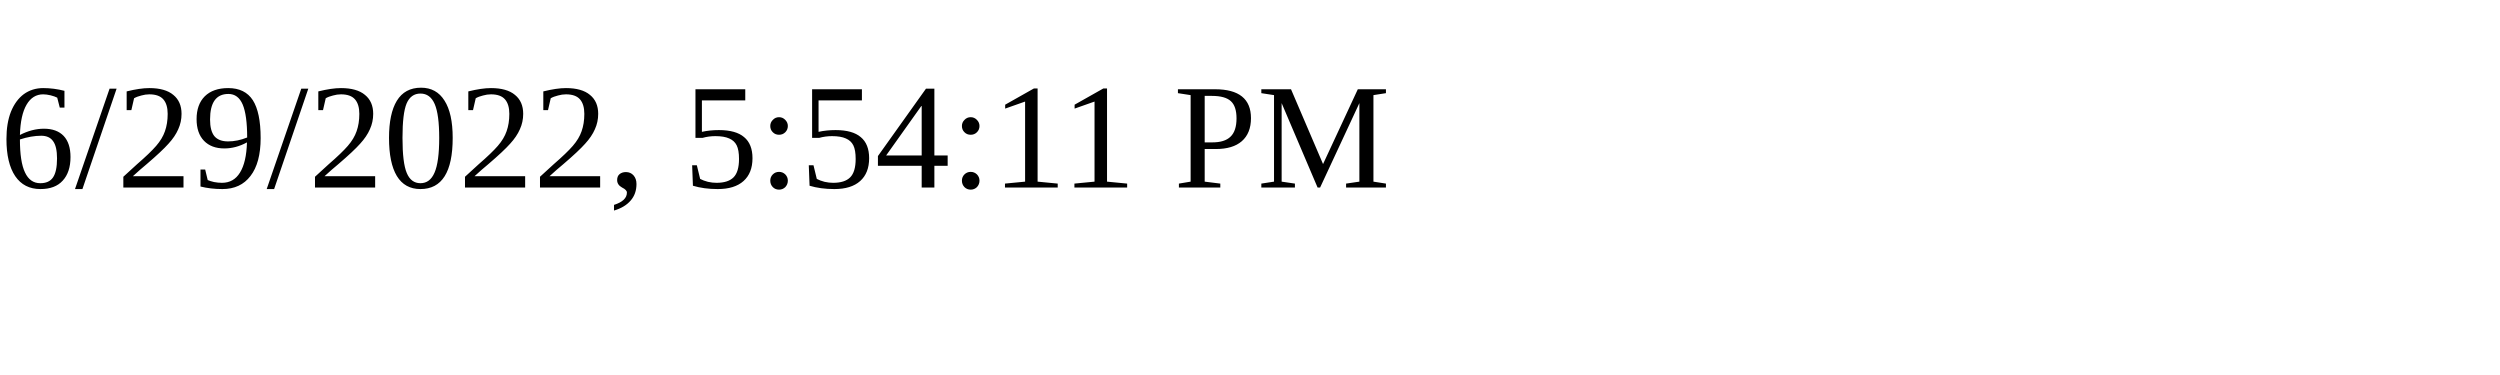
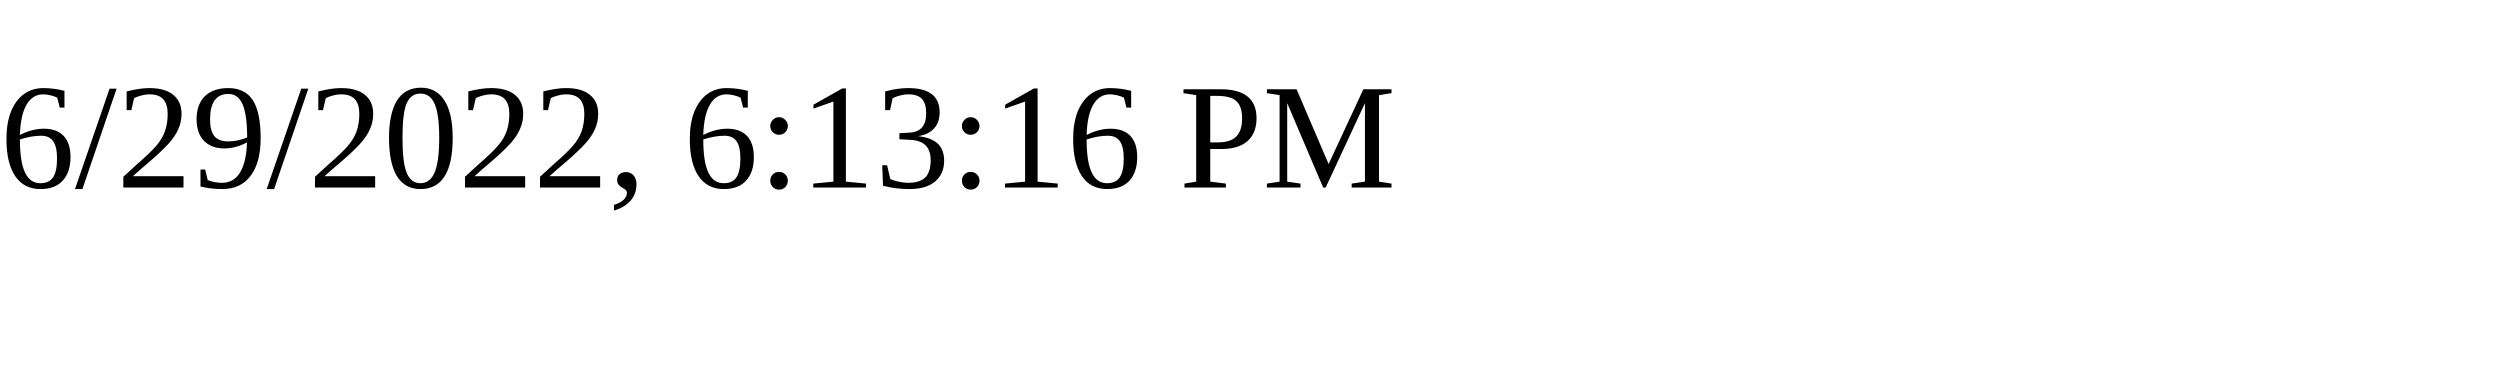
<svg xmlns="http://www.w3.org/2000/svg" height="30" width="200">
-   <text x="0" y="15">6/29/2022, 5:54:11 PM</text>
+   <text x="0" y="15">6/29/2022, 6:13:16 PM</text>
</svg>
